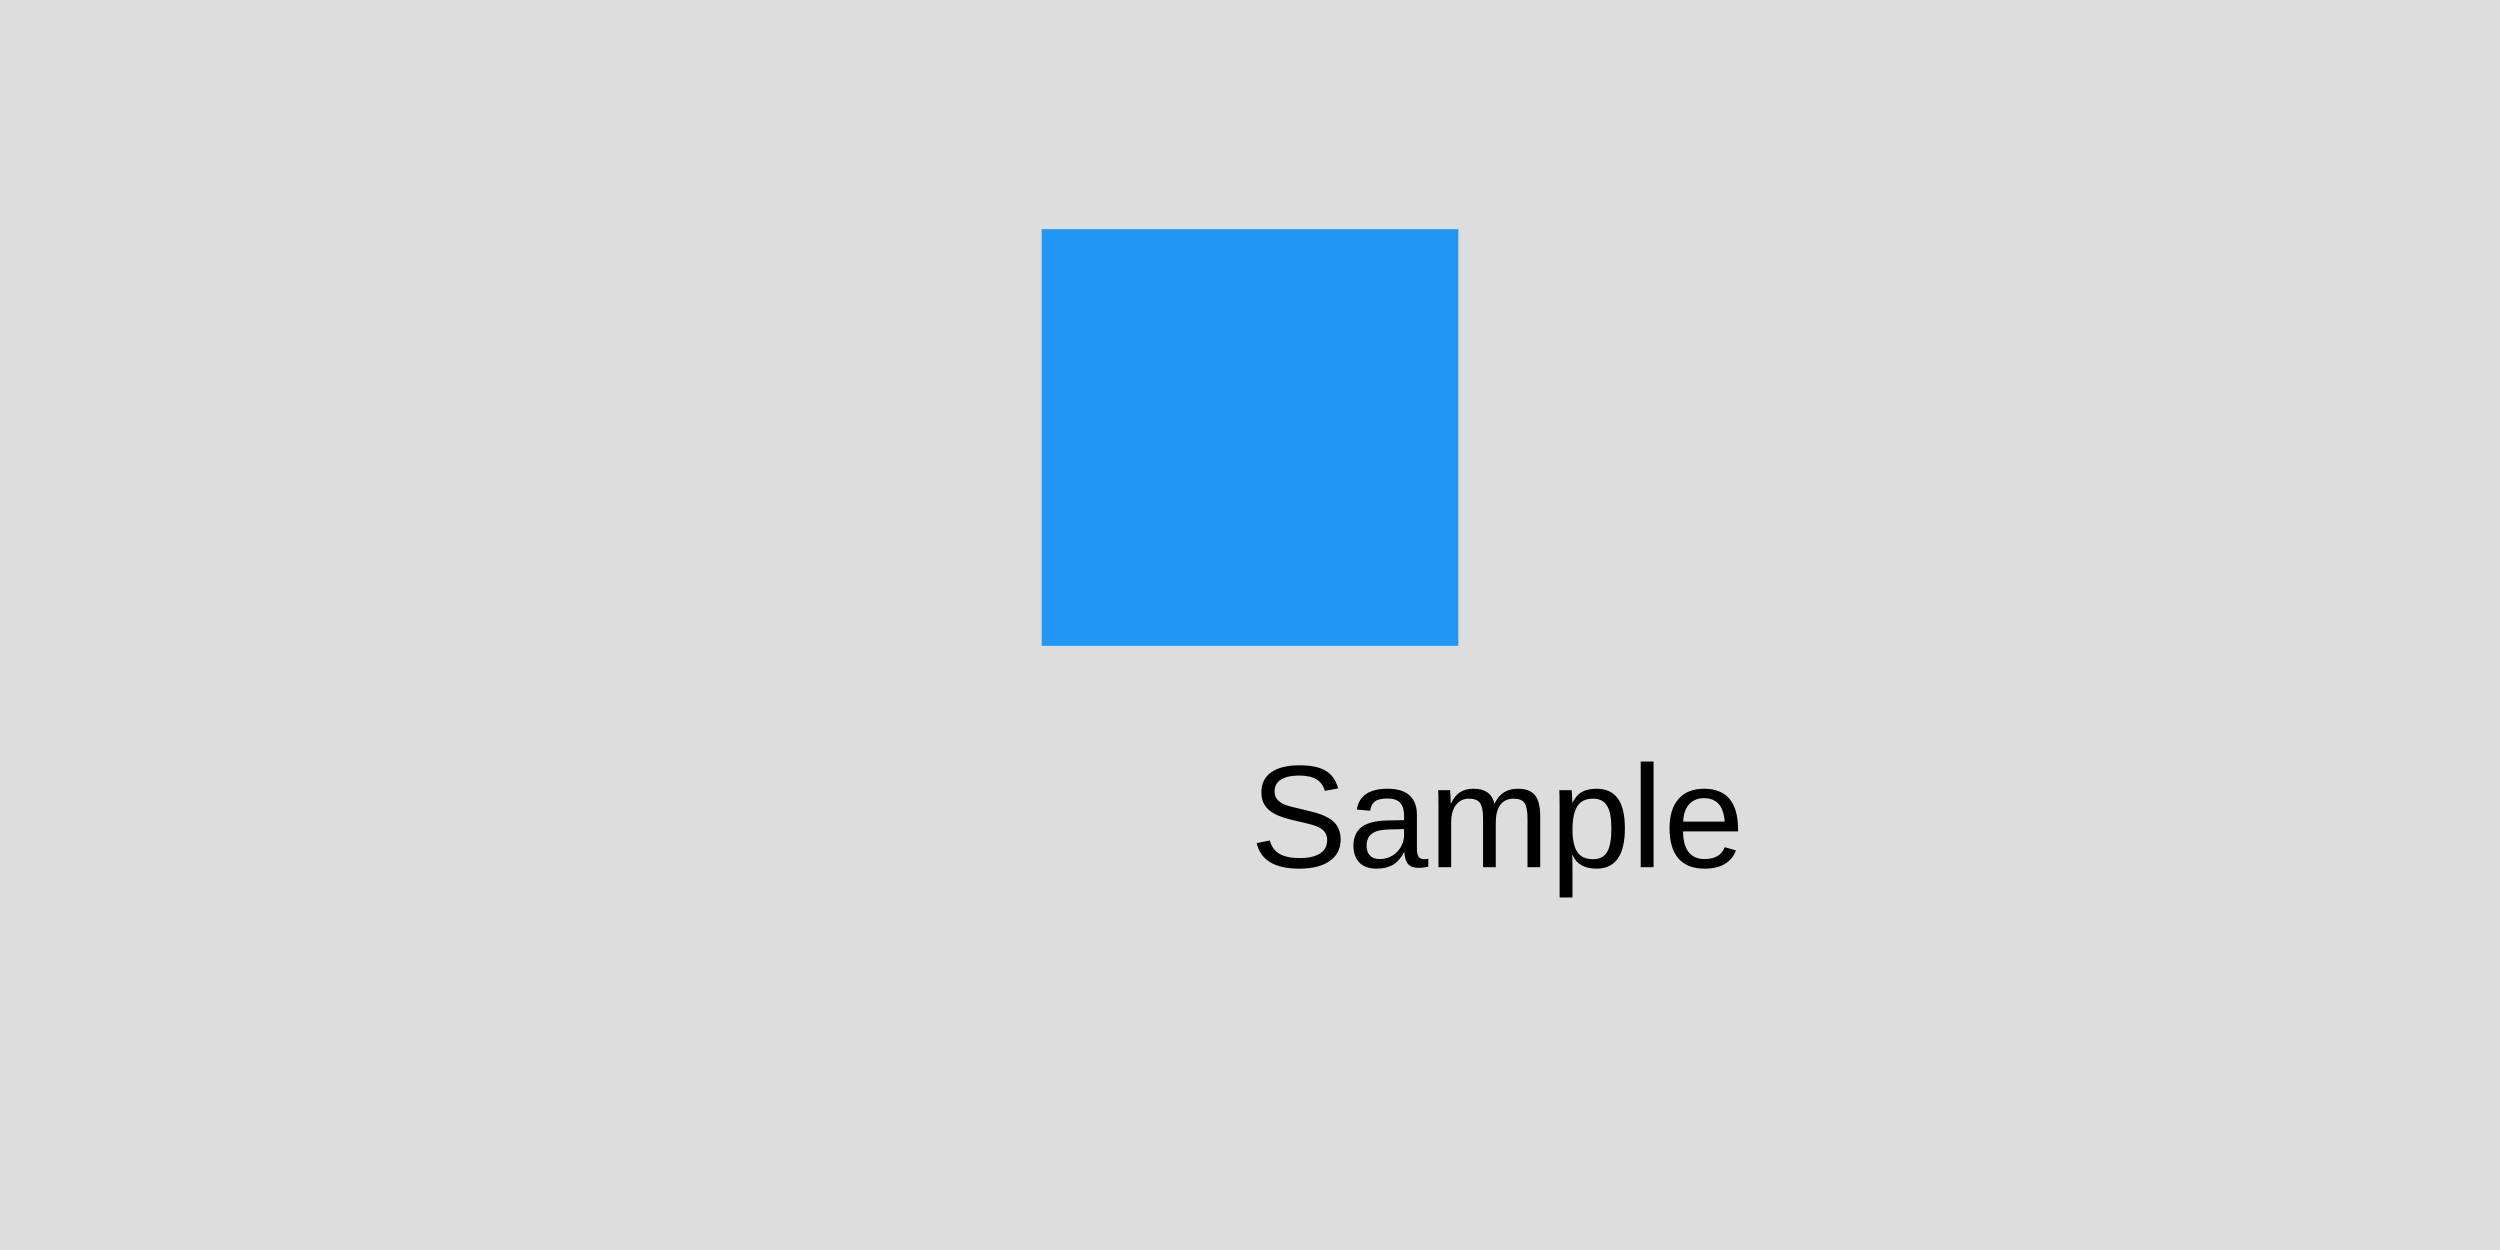
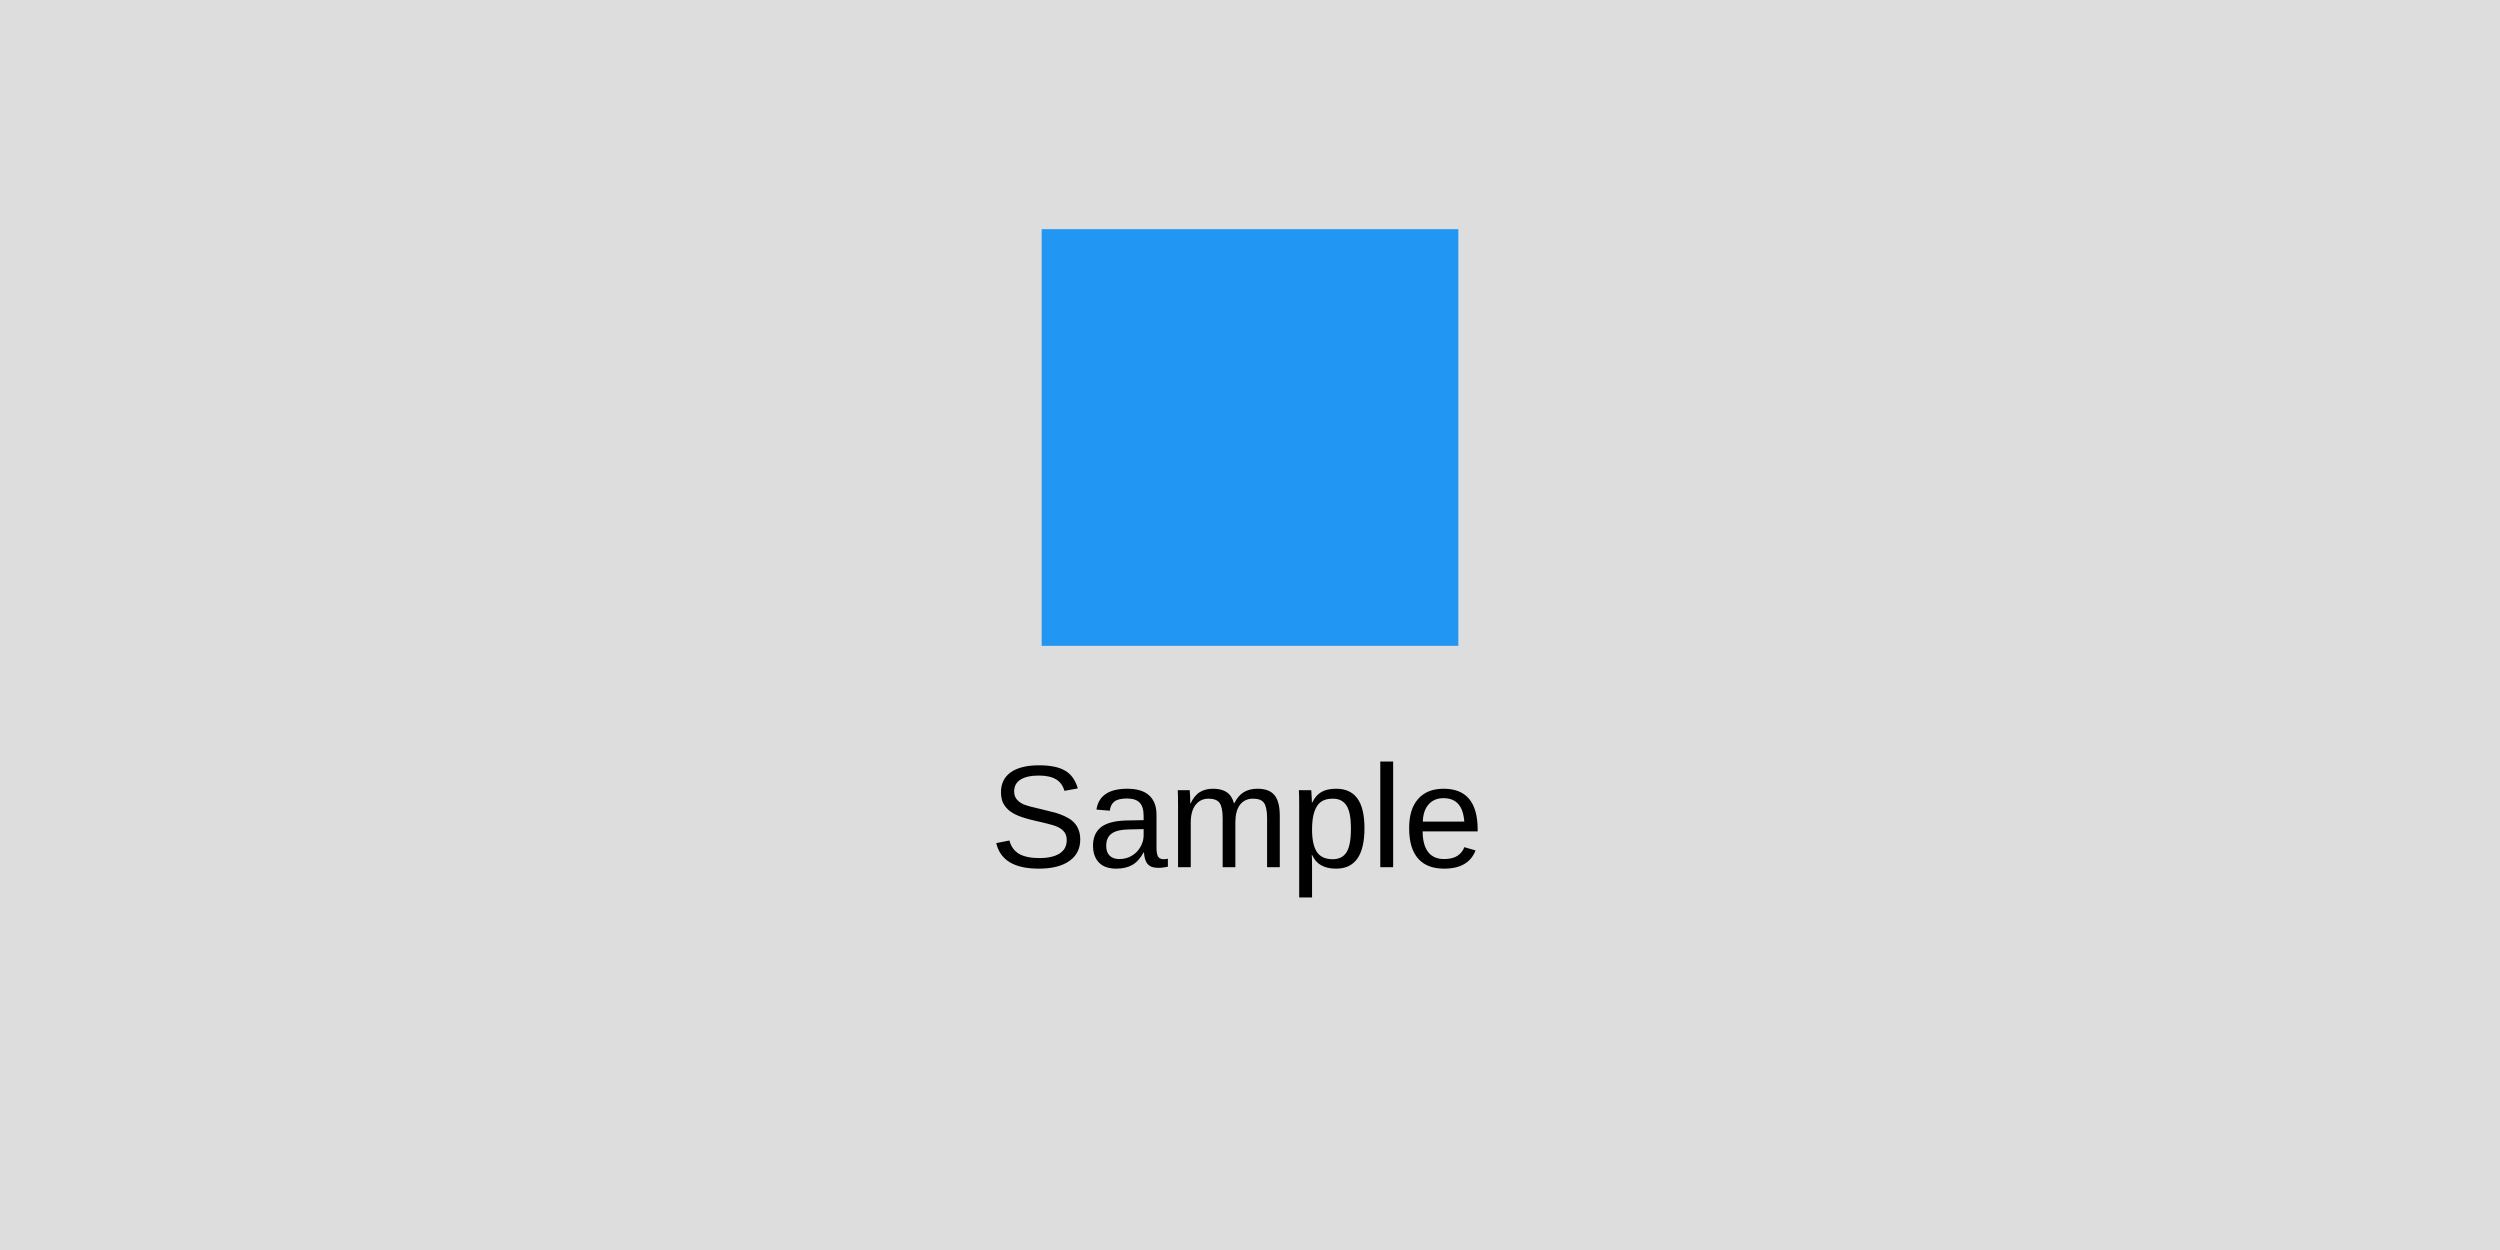
<svg xmlns="http://www.w3.org/2000/svg" width="240" height="120" viewBox="0 0 240 120">
  <rect x="0" y="0" width="240" height="120" fill="rgba(240,240,240,1.00)" />
  <rect x="0" y="0" width="240" height="120" fill="rgba(221,221,221,1.00)" />
  <rect x="100" y="22" width="40" height="40" fill="rgba(33,150,243,1.00)" />
-   <text x="120" y="74" dominant-baseline="text-before-edge" font-family="Arial" font-size="14" font-style="normal" font-weight="400" fill="rgba(0,0,0,1.00)">Sample</text>
+   <text x="95" y="74" dominant-baseline="text-before-edge" font-family="Arial" font-size="14" font-style="normal" font-weight="400" fill="rgba(0,0,0,1.00)">Sample</text>
</svg>
